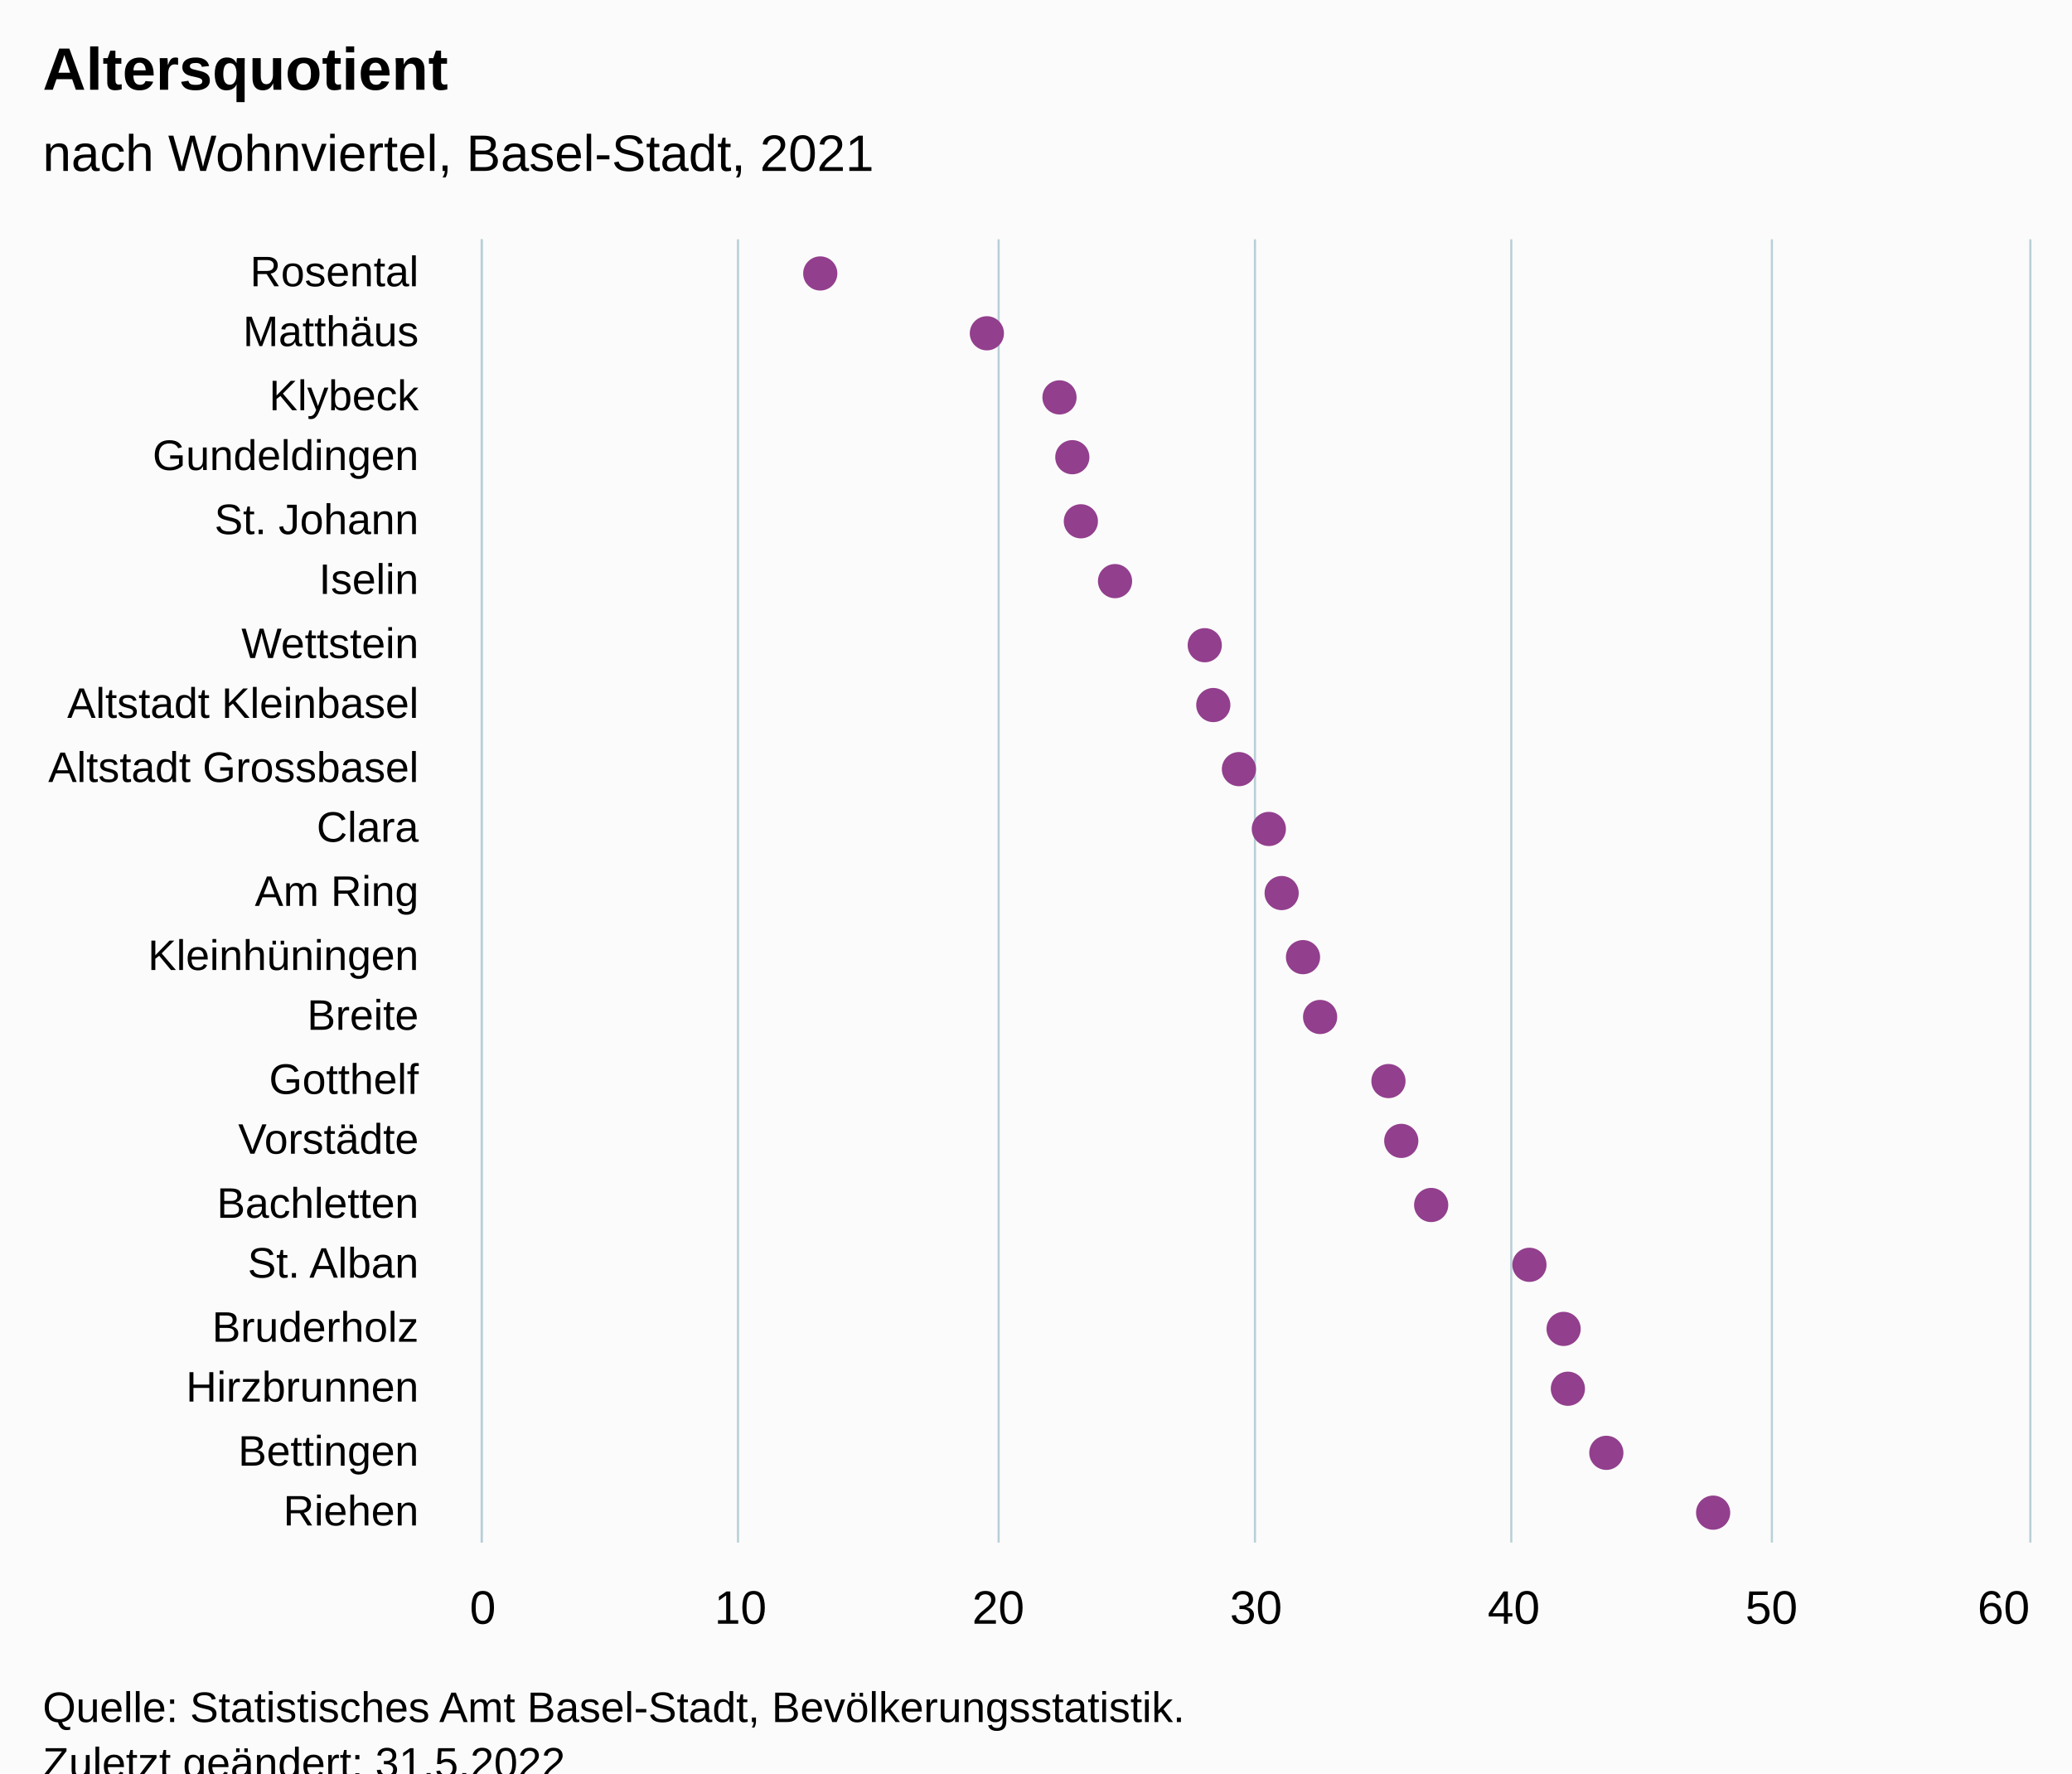
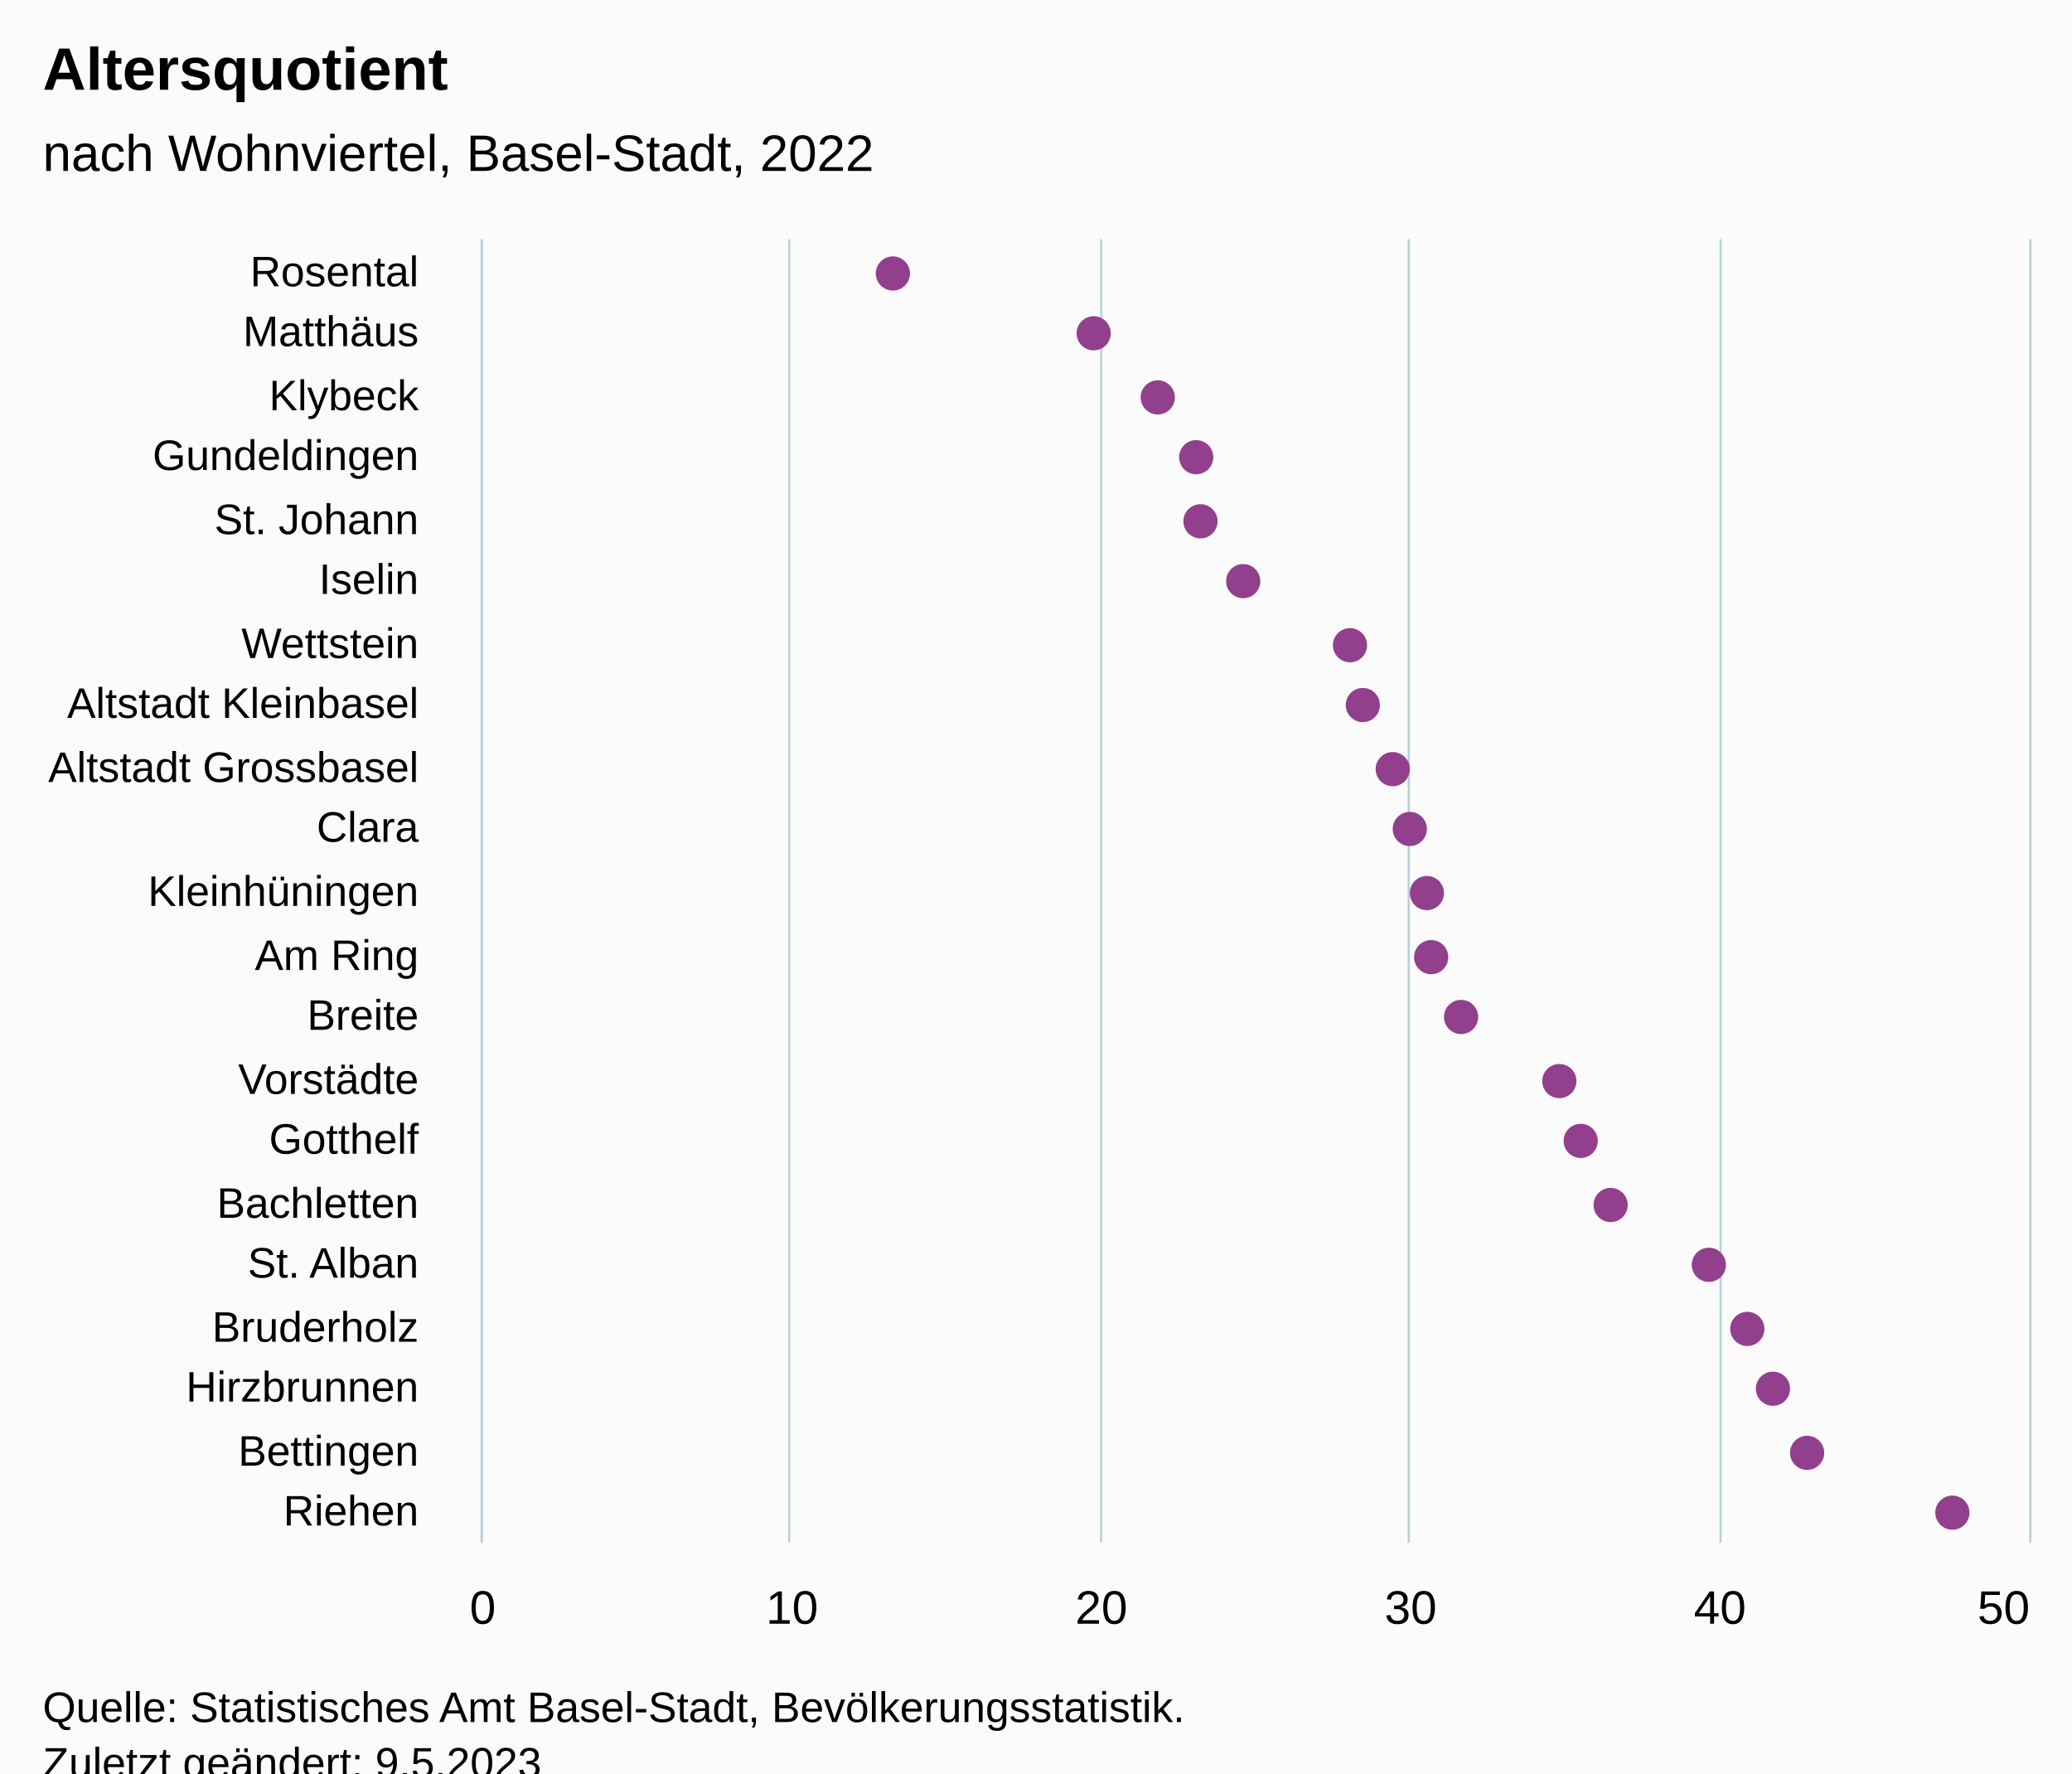
<svg xmlns="http://www.w3.org/2000/svg" version="1.1" class="highcharts-root" style="font-family:Arial;font-size:12px;" viewBox="0 0 485 415">
  <defs>
-     <clipPath id="highcharts-1ynn6t8-49-">
+     <clipPath id="highcharts-pwbdp2m-49-">
      <rect x="0" y="0" width="305" height="362" fill="none" />
    </clipPath>
-     <clipPath id="highcharts-1ynn6t8-71-">
+     <clipPath id="highcharts-pwbdp2m-71-">
      <rect x="0" y="0" width="305" height="362" fill="none" />
    </clipPath>
-     <clipPath id="highcharts-1ynn6t8-93-">
+     <clipPath id="highcharts-pwbdp2m-93-">
      <rect x="113" y="56" width="362" height="305" fill="none" />
    </clipPath>
  </defs>
  <rect fill="#fbfbfb" class="highcharts-background" x="0" y="0" width="485" height="428" rx="0" ry="0" />
  <rect fill="none" class="highcharts-plot-background" x="113" y="56" width="362" height="305" />
  <g class="highcharts-pane-group" data-z-index="0" />
  <g class="highcharts-grid highcharts-xaxis-grid" data-z-index="1">
    <path fill="none" data-z-index="1" class="highcharts-grid-line" d="M 113 71.5 L 475 71.5" opacity="1" />
    <path fill="none" data-z-index="1" class="highcharts-grid-line" d="M 113 85.5 L 475 85.5" opacity="1" />
    <path fill="none" data-z-index="1" class="highcharts-grid-line" d="M 113 100.5 L 475 100.5" opacity="1" />
    <path fill="none" data-z-index="1" class="highcharts-grid-line" d="M 113 114.5 L 475 114.5" opacity="1" />
    <path fill="none" data-z-index="1" class="highcharts-grid-line" d="M 113 129.5 L 475 129.5" opacity="1" />
    <path fill="none" data-z-index="1" class="highcharts-grid-line" d="M 113 143.5 L 475 143.5" opacity="1" />
    <path fill="none" data-z-index="1" class="highcharts-grid-line" d="M 113 158.5 L 475 158.5" opacity="1" />
    <path fill="none" data-z-index="1" class="highcharts-grid-line" d="M 113 172.5 L 475 172.5" opacity="1" />
    <path fill="none" data-z-index="1" class="highcharts-grid-line" d="M 113 187.5 L 475 187.5" opacity="1" />
    <path fill="none" data-z-index="1" class="highcharts-grid-line" d="M 113 201.5 L 475 201.5" opacity="1" />
    <path fill="none" data-z-index="1" class="highcharts-grid-line" d="M 113 216.5 L 475 216.5" opacity="1" />
    <path fill="none" data-z-index="1" class="highcharts-grid-line" d="M 113 230.5 L 475 230.5" opacity="1" />
    <path fill="none" data-z-index="1" class="highcharts-grid-line" d="M 113 245.5 L 475 245.5" opacity="1" />
    <path fill="none" data-z-index="1" class="highcharts-grid-line" d="M 113 259.5 L 475 259.5" opacity="1" />
    <path fill="none" data-z-index="1" class="highcharts-grid-line" d="M 113 274.5 L 475 274.5" opacity="1" />
    <path fill="none" data-z-index="1" class="highcharts-grid-line" d="M 113 288.5 L 475 288.5" opacity="1" />
    <path fill="none" data-z-index="1" class="highcharts-grid-line" d="M 113 303.5 L 475 303.5" opacity="1" />
    <path fill="none" data-z-index="1" class="highcharts-grid-line" d="M 113 317.5 L 475 317.5" opacity="1" />
    <path fill="none" data-z-index="1" class="highcharts-grid-line" d="M 113 332.5 L 475 332.5" opacity="1" />
    <path fill="none" data-z-index="1" class="highcharts-grid-line" d="M 113 346.5 L 475 346.5" opacity="1" />
    <path fill="none" data-z-index="1" class="highcharts-grid-line" d="M 113 361.5 L 475 361.5" opacity="1" />
    <path fill="none" data-z-index="1" class="highcharts-grid-line" d="M 113 56.5 L 475 56.5" opacity="1" />
  </g>
  <g class="highcharts-grid highcharts-yaxis-grid" data-z-index="1">
    <path fill="none" stroke="#B9CFD7" stroke-width="0.5" data-z-index="1" class="highcharts-grid-line" d="M 112.75 56 L 112.75 361" opacity="1" />
-     <path fill="none" stroke="#B9CFD7" stroke-width="0.5" data-z-index="1" class="highcharts-grid-line" d="M 172.75 56 L 172.75 361" opacity="1" />
-     <path fill="none" stroke="#B9CFD7" stroke-width="0.5" data-z-index="1" class="highcharts-grid-line" d="M 233.75 56 L 233.75 361" opacity="1" />
-     <path fill="none" stroke="#B9CFD7" stroke-width="0.5" data-z-index="1" class="highcharts-grid-line" d="M 293.75 56 L 293.75 361" opacity="1" />
-     <path fill="none" stroke="#B9CFD7" stroke-width="0.5" data-z-index="1" class="highcharts-grid-line" d="M 353.75 56 L 353.75 361" opacity="1" />
-     <path fill="none" stroke="#B9CFD7" stroke-width="0.5" data-z-index="1" class="highcharts-grid-line" d="M 414.75 56 L 414.75 361" opacity="1" />
+     <path fill="none" stroke="#B9CFD7" stroke-width="0.5" data-z-index="1" class="highcharts-grid-line" d="M 184.75 56 L 184.75 361" opacity="1" />
+     <path fill="none" stroke="#B9CFD7" stroke-width="0.5" data-z-index="1" class="highcharts-grid-line" d="M 257.75 56 L 257.75 361" opacity="1" />
+     <path fill="none" stroke="#B9CFD7" stroke-width="0.5" data-z-index="1" class="highcharts-grid-line" d="M 329.75 56 L 329.75 361" opacity="1" />
+     <path fill="none" stroke="#B9CFD7" stroke-width="0.5" data-z-index="1" class="highcharts-grid-line" d="M 402.75 56 L 402.75 361" opacity="1" />
    <path fill="none" stroke="#B9CFD7" stroke-width="0.5" data-z-index="1" class="highcharts-grid-line" d="M 475.25 56 L 475.25 361" opacity="1" />
  </g>
  <rect fill="none" class="highcharts-plot-border" data-z-index="1" x="113" y="56" width="362" height="305" />
  <g class="highcharts-axis highcharts-xaxis" data-z-index="2">
    <path fill="none" class="highcharts-axis-line" stroke="#B9CFD7" stroke-width="0.5" data-z-index="7" d="M 112.75 56 L 112.75 361" />
  </g>
  <g class="highcharts-axis highcharts-yaxis" data-z-index="2">
    <path fill="none" class="highcharts-axis-line" data-z-index="7" d="M 113 361 L 475 361" />
  </g>
  <g class="highcharts-series-group" data-z-index="3">
-     <g class="highcharts-series highcharts-series-0 highcharts-scatter-series" data-z-index="0.1" opacity="1" transform="translate(475,361) rotate(90) scale(-1,1) scale(1 1)" clip-path="url(#highcharts-1ynn6t8-71-)" />
+     <g class="highcharts-series highcharts-series-0 highcharts-scatter-series" data-z-index="0.1" opacity="1" transform="translate(475,361) rotate(90) scale(-1,1) scale(1 1)" clip-path="url(#highcharts-pwbdp2m-71-)" />
    <g class="highcharts-markers highcharts-series-0 highcharts-scatter-series" data-z-index="0.1" opacity="1" transform="translate(475,361) rotate(90) scale(-1,1) scale(1 1)" clip-path="none">
-       <path fill="#923F8D" d="M 297 287 A 4 4 0 1 1 297.004 287 Z" opacity="1" class="highcharts-point" />
-       <path fill="#923F8D" d="M 283 248 A 4 4 0 1 1 283.004 248 Z" opacity="1" class="highcharts-point" />
-       <path fill="#923F8D" d="M 268 231 A 4 4 0 1 1 268.004 231 Z" opacity="1" class="highcharts-point" />
-       <path fill="#923F8D" d="M 254 228 A 4 4 0 1 1 254.004 228 Z" opacity="1" class="highcharts-point" />
-       <path fill="#923F8D" d="M 239 226 A 4 4 0 1 1 239.004 226 Z" opacity="1" class="highcharts-point" />
-       <path fill="#923F8D" d="M 225 218 A 4 4 0 1 1 225.004 218 Z" opacity="1" class="highcharts-point" />
-       <path fill="#923F8D" d="M 210 197 A 4 4 0 1 1 210.004 197 Z" opacity="1" class="highcharts-point" />
-       <path fill="#923F8D" d="M 196 195 A 4 4 0 1 1 196.004 195 Z" opacity="1" class="highcharts-point" />
-       <path fill="#923F8D" d="M 181 189 A 4 4 0 1 1 181.004 189 Z" opacity="1" class="highcharts-point" />
-       <path fill="#923F8D" d="M 167 182 A 4 4 0 1 1 167.004 182 Z" opacity="1" class="highcharts-point" />
-       <path fill="#923F8D" d="M 152 179 A 4 4 0 1 1 152.004 179 Z" opacity="1" class="highcharts-point" />
-       <path fill="#923F8D" d="M 137 174 A 4 4 0 1 1 137.004 174 Z" opacity="1" class="highcharts-point" />
-       <path fill="#923F8D" d="M 123 170 A 4 4 0 1 1 123.004 170 Z" opacity="1" class="highcharts-point" />
-       <path fill="#923F8D" d="M 108 154 A 4 4 0 1 1 108.004 154 Z" opacity="1" class="highcharts-point" />
-       <path fill="#923F8D" d="M 94 151 A 4 4 0 1 1 94.004 151 Z" opacity="1" class="highcharts-point" />
-       <path fill="#923F8D" d="M 79 144 A 4 4 0 1 1 79.004 144 Z" opacity="1" class="highcharts-point" />
-       <path fill="#923F8D" d="M 65 121 A 4 4 0 1 1 65.004 121 Z" opacity="1" class="highcharts-point" />
-       <path fill="#923F8D" d="M 50 113 A 4 4 0 1 1 50.004 113 Z" opacity="1" class="highcharts-point" />
-       <path fill="#923F8D" d="M 36 112 A 4 4 0 1 1 36.004 112 Z" opacity="1" class="highcharts-point" />
-       <path fill="#923F8D" d="M 21 103 A 4 4 0 1 1 21.004 103 Z" opacity="1" class="highcharts-point" />
-       <path fill="#923F8D" d="M 7 78 A 4 4 0 1 1 7.004 78 Z" opacity="1" class="highcharts-point" />
+       <path fill="#923F8D" d="M 297 270 A 4 4 0 1 1 297.004 270 Z" opacity="1" class="highcharts-point" />
+       <path fill="#923F8D" d="M 283 223 A 4 4 0 1 1 283.004 223 Z" opacity="1" class="highcharts-point" />
+       <path fill="#923F8D" d="M 268 208 A 4 4 0 1 1 268.004 208 Z" opacity="1" class="highcharts-point" />
+       <path fill="#923F8D" d="M 254 199 A 4 4 0 1 1 254.004 199 Z" opacity="1" class="highcharts-point" />
+       <path fill="#923F8D" d="M 239 198 A 4 4 0 1 1 239.004 198 Z" opacity="1" class="highcharts-point" />
+       <path fill="#923F8D" d="M 225 188 A 4 4 0 1 1 225.004 188 Z" opacity="1" class="highcharts-point" />
+       <path fill="#923F8D" d="M 210 163 A 4 4 0 1 1 210.004 163 Z" opacity="1" class="highcharts-point" />
+       <path fill="#923F8D" d="M 196 160 A 4 4 0 1 1 196.004 160 Z" opacity="1" class="highcharts-point" />
+       <path fill="#923F8D" d="M 181 153 A 4 4 0 1 1 181.004 153 Z" opacity="1" class="highcharts-point" />
+       <path fill="#923F8D" d="M 167 149 A 4 4 0 1 1 167.004 149 Z" opacity="1" class="highcharts-point" />
+       <path fill="#923F8D" d="M 152 145 A 4 4 0 1 1 152.004 145 Z" opacity="1" class="highcharts-point" />
+       <path fill="#923F8D" d="M 137 144 A 4 4 0 1 1 137.004 144 Z" opacity="1" class="highcharts-point" />
+       <path fill="#923F8D" d="M 123 137 A 4 4 0 1 1 123.004 137 Z" opacity="1" class="highcharts-point" />
+       <path fill="#923F8D" d="M 108 114 A 4 4 0 1 1 108.004 114 Z" opacity="1" class="highcharts-point" />
+       <path fill="#923F8D" d="M 94 109 A 4 4 0 1 1 94.004 109 Z" opacity="1" class="highcharts-point" />
+       <path fill="#923F8D" d="M 79 102 A 4 4 0 1 1 79.004 102 Z" opacity="1" class="highcharts-point" />
+       <path fill="#923F8D" d="M 65 79 A 4 4 0 1 1 65.004 79 Z" opacity="1" class="highcharts-point" />
+       <path fill="#923F8D" d="M 50 70 A 4 4 0 1 1 50.004 70 Z" opacity="1" class="highcharts-point" />
+       <path fill="#923F8D" d="M 36 64 A 4 4 0 1 1 36.004 64 Z" opacity="1" class="highcharts-point" />
+       <path fill="#923F8D" d="M 21 56 A 4 4 0 1 1 21.004 56 Z" opacity="1" class="highcharts-point" />
+       <path fill="#923F8D" d="M 7 22 A 4 4 0 1 1 7.004 22 Z" opacity="1" class="highcharts-point" />
    </g>
-     <g class="highcharts-series highcharts-series-1 highcharts-scatter-series highcharts-color-0" visibility="hidden" data-z-index="0.1" opacity="1" transform="translate(475,361) rotate(90) scale(-1,1) scale(1 1)" clip-path="url(#highcharts-1ynn6t8-71-)" />
+     <g class="highcharts-series highcharts-series-1 highcharts-scatter-series highcharts-color-0" visibility="hidden" data-z-index="0.1" opacity="1" transform="translate(475,361) rotate(90) scale(-1,1) scale(1 1)" clip-path="url(#highcharts-pwbdp2m-71-)" />
    <g class="highcharts-markers highcharts-series-1 highcharts-scatter-series highcharts-color-0" visibility="hidden" data-z-index="0.1" opacity="1" transform="translate(475,361) rotate(90) scale(-1,1) scale(1 1)" clip-path="none" />
  </g>
  <text x="10" text-anchor="start" class="highcharts-title" data-z-index="4" style="color:#000000;font-size:14px;font-weight:bold;font-family:Arial;fill:#000000;" y="21">
    <tspan>Altersquotient</tspan>
  </text>
  <text x="10" text-anchor="start" class="highcharts-subtitle" data-z-index="4" style="color:#000000;font-size:12px;font-weight:normal;font-family:Arial;fill:#000000;" y="40">
-     <tspan>nach Wohnviertel, Basel-Stadt, 2021</tspan>
+     <tspan>nach Wohnviertel, Basel-Stadt, 2022</tspan>
  </text>
  <text x="10" text-anchor="start" class="highcharts-caption" data-z-index="4" style="color:#666666;fill:#666666;" y="395" />
  <g class="highcharts-axis-labels highcharts-xaxis-labels" data-z-index="7">
    <text x="98" style="color:#000000;cursor:default;font-size:10px;fill:#000000;" text-anchor="end" transform="translate(0,0)" y="67" opacity="1">Rosental</text>
    <text x="98" style="color:#000000;cursor:default;font-size:10px;fill:#000000;" text-anchor="end" transform="translate(0,0)" y="81" opacity="1">Matthäus</text>
    <text x="98" style="color:#000000;cursor:default;font-size:10px;fill:#000000;" text-anchor="end" transform="translate(0,0)" y="96" opacity="1">Klybeck</text>
    <text x="98" style="color:#000000;cursor:default;font-size:10px;fill:#000000;" text-anchor="end" transform="translate(0,0)" y="110" opacity="1">Gundeldingen</text>
    <text x="98" style="color:#000000;cursor:default;font-size:10px;fill:#000000;" text-anchor="end" transform="translate(0,0)" y="125" opacity="1">
      <tspan>St. Johann</tspan>
    </text>
    <text x="98" style="color:#000000;cursor:default;font-size:10px;fill:#000000;" text-anchor="end" transform="translate(0,0)" y="139" opacity="1">Iselin</text>
    <text x="98" style="color:#000000;cursor:default;font-size:10px;fill:#000000;" text-anchor="end" transform="translate(0,0)" y="154" opacity="1">Wettstein</text>
    <text x="98" style="color:#000000;cursor:default;font-size:10px;fill:#000000;" text-anchor="end" transform="translate(0,0)" y="168" opacity="1">
      <tspan>Altstadt Kleinbasel</tspan>
    </text>
    <text x="98" style="color:#000000;cursor:default;font-size:10px;fill:#000000;" text-anchor="end" transform="translate(0,0)" y="183" opacity="1">
      <tspan>Altstadt Grossbasel</tspan>
    </text>
    <text x="98" style="color:#000000;cursor:default;font-size:10px;fill:#000000;" text-anchor="end" transform="translate(0,0)" y="197" opacity="1">Clara</text>
-     <text x="98" style="color:#000000;cursor:default;font-size:10px;fill:#000000;" text-anchor="end" transform="translate(0,0)" y="212" opacity="1">
+     <text x="98" style="color:#000000;cursor:default;font-size:10px;fill:#000000;" text-anchor="end" transform="translate(0,0)" y="212" opacity="1">Kleinhüningen</text>
+     <text x="98" style="color:#000000;cursor:default;font-size:10px;fill:#000000;" text-anchor="end" transform="translate(0,0)" y="227" opacity="1">
      <tspan>Am Ring</tspan>
    </text>
-     <text x="98" style="color:#000000;cursor:default;font-size:10px;fill:#000000;" text-anchor="end" transform="translate(0,0)" y="227" opacity="1">Kleinhüningen</text>
    <text x="98" style="color:#000000;cursor:default;font-size:10px;fill:#000000;" text-anchor="end" transform="translate(0,0)" y="241" opacity="1">Breite</text>
-     <text x="98" style="color:#000000;cursor:default;font-size:10px;fill:#000000;" text-anchor="end" transform="translate(0,0)" y="256" opacity="1">Gotthelf</text>
-     <text x="98" style="color:#000000;cursor:default;font-size:10px;fill:#000000;" text-anchor="end" transform="translate(0,0)" y="270" opacity="1">Vorstädte</text>
+     <text x="98" style="color:#000000;cursor:default;font-size:10px;fill:#000000;" text-anchor="end" transform="translate(0,0)" y="256" opacity="1">Vorstädte</text>
+     <text x="98" style="color:#000000;cursor:default;font-size:10px;fill:#000000;" text-anchor="end" transform="translate(0,0)" y="270" opacity="1">Gotthelf</text>
    <text x="98" style="color:#000000;cursor:default;font-size:10px;fill:#000000;" text-anchor="end" transform="translate(0,0)" y="285" opacity="1">Bachletten</text>
    <text x="98" style="color:#000000;cursor:default;font-size:10px;fill:#000000;" text-anchor="end" transform="translate(0,0)" y="299" opacity="1">
      <tspan>St. Alban</tspan>
    </text>
    <text x="98" style="color:#000000;cursor:default;font-size:10px;fill:#000000;" text-anchor="end" transform="translate(0,0)" y="314" opacity="1">Bruderholz</text>
    <text x="98" style="color:#000000;cursor:default;font-size:10px;fill:#000000;" text-anchor="end" transform="translate(0,0)" y="328" opacity="1">Hirzbrunnen</text>
    <text x="98" style="color:#000000;cursor:default;font-size:10px;fill:#000000;" text-anchor="end" transform="translate(0,0)" y="343" opacity="1">Bettingen</text>
    <text x="98" style="color:#000000;cursor:default;font-size:10px;fill:#000000;" text-anchor="end" transform="translate(0,0)" y="357" opacity="1">Riehen</text>
  </g>
  <g class="highcharts-axis-labels highcharts-yaxis-labels" data-z-index="7">
    <text x="113" style="color:#000000;cursor:default;font-size:11px;fill:#000000;" text-anchor="middle" transform="translate(0,0)" y="380" opacity="1">0</text>
-     <text x="173.333" style="color:#000000;cursor:default;font-size:11px;fill:#000000;" text-anchor="middle" transform="translate(0,0)" y="380" opacity="1">10</text>
-     <text x="233.667" style="color:#000000;cursor:default;font-size:11px;fill:#000000;" text-anchor="middle" transform="translate(0,0)" y="380" opacity="1">20</text>
-     <text x="294" style="color:#000000;cursor:default;font-size:11px;fill:#000000;" text-anchor="middle" transform="translate(0,0)" y="380" opacity="1">30</text>
-     <text x="354.333" style="color:#000000;cursor:default;font-size:11px;fill:#000000;" text-anchor="middle" transform="translate(0,0)" y="380" opacity="1">40</text>
-     <text x="414.667" style="color:#000000;cursor:default;font-size:11px;fill:#000000;" text-anchor="middle" transform="translate(0,0)" y="380" opacity="1">50</text>
-     <text x="469" style="color:#000000;cursor:default;font-size:11px;fill:#000000;" text-anchor="middle" transform="translate(0,0)" y="380" opacity="1">60</text>
+     <text x="185.4" style="color:#000000;cursor:default;font-size:11px;fill:#000000;" text-anchor="middle" transform="translate(0,0)" y="380" opacity="1">10</text>
+     <text x="257.8" style="color:#000000;cursor:default;font-size:11px;fill:#000000;" text-anchor="middle" transform="translate(0,0)" y="380" opacity="1">20</text>
+     <text x="330.2" style="color:#000000;cursor:default;font-size:11px;fill:#000000;" text-anchor="middle" transform="translate(0,0)" y="380" opacity="1">30</text>
+     <text x="402.6" style="color:#000000;cursor:default;font-size:11px;fill:#000000;" text-anchor="middle" transform="translate(0,0)" y="380" opacity="1">40</text>
+     <text x="469" style="color:#000000;cursor:default;font-size:11px;fill:#000000;" text-anchor="middle" transform="translate(0,0)" y="380" opacity="1">50</text>
  </g>
  <text x="10" class="highcharts-credits" text-anchor="start" data-z-index="8" style="cursor:default;color:#000000;font-size:10px;fill:#000000;" y="403">
    <tspan>Quelle: Statistisches Amt Basel-Stadt, Bevölkerungsstatistik.</tspan>
-     <tspan x="10" dy="13">Zuletzt geändert: 31.5.2022</tspan>
+     <tspan x="10" dy="13">Zuletzt geändert: 9.5.2023</tspan>
  </text>
-   <g class="highcharts-control-points" data-z-index="99" clip-path="url(#highcharts-1ynn6t8-93-)" />
+   <g class="highcharts-control-points" data-z-index="99" clip-path="url(#highcharts-pwbdp2m-93-)" />
</svg>
